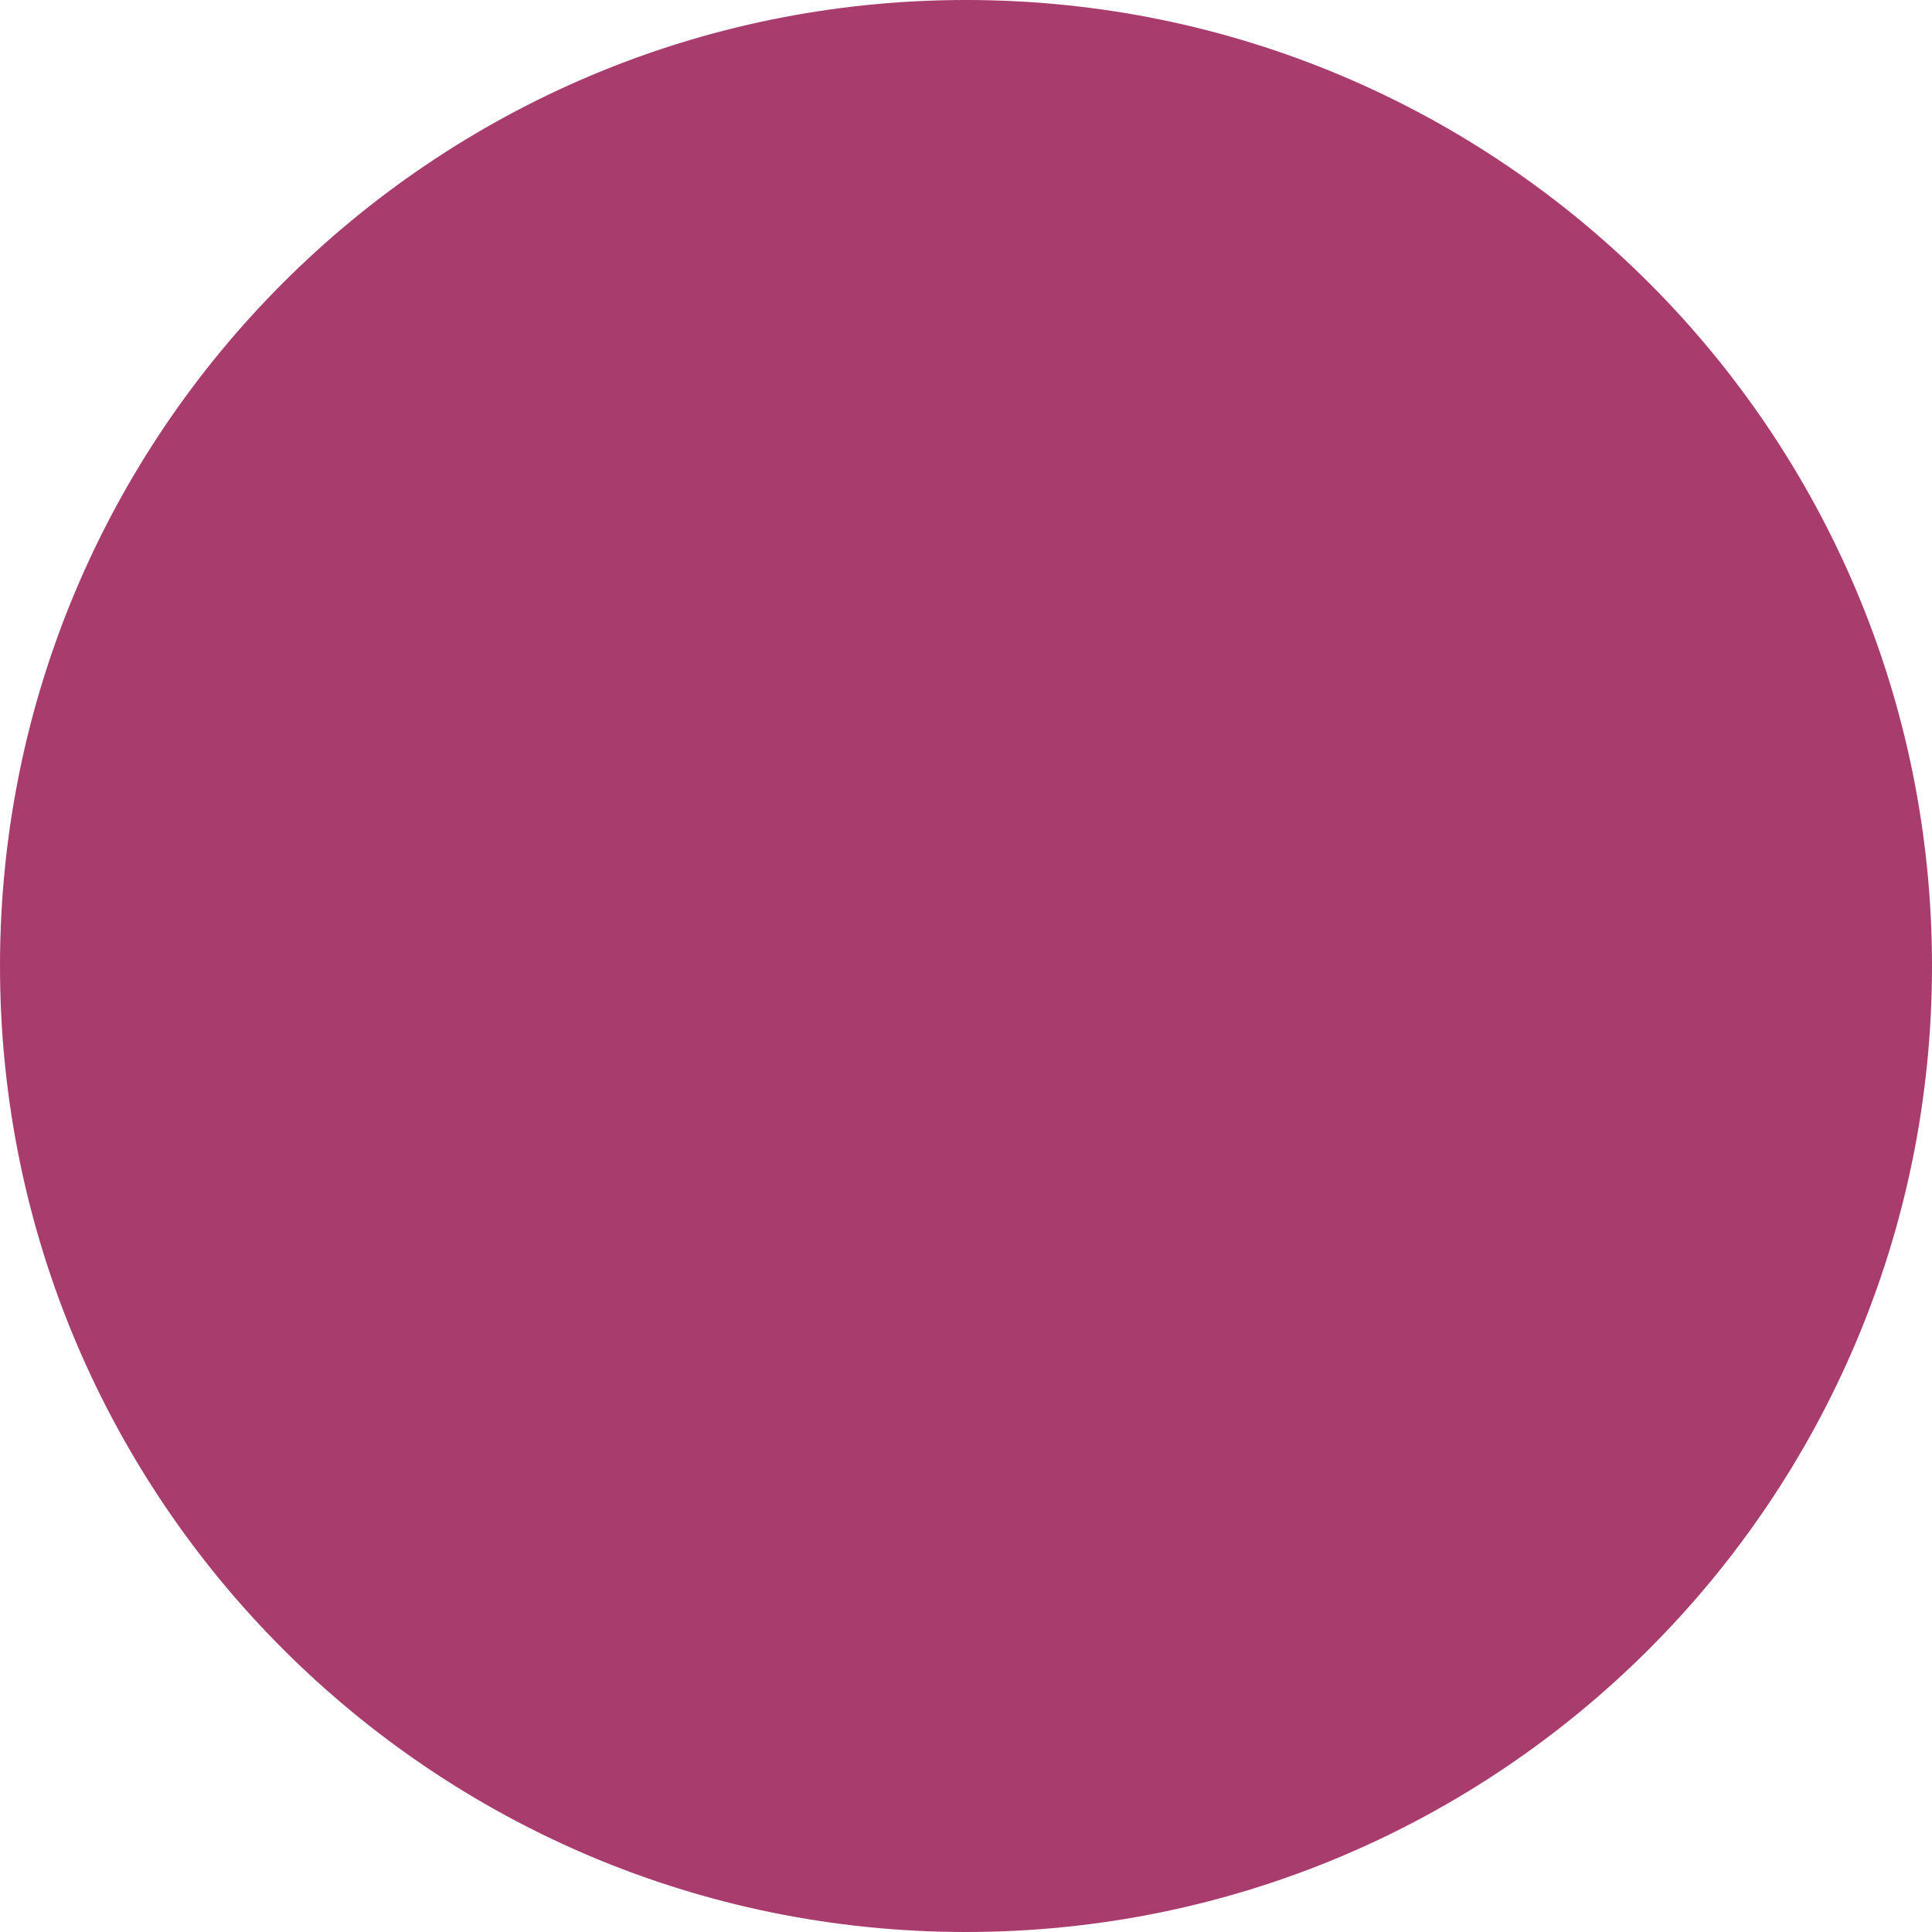
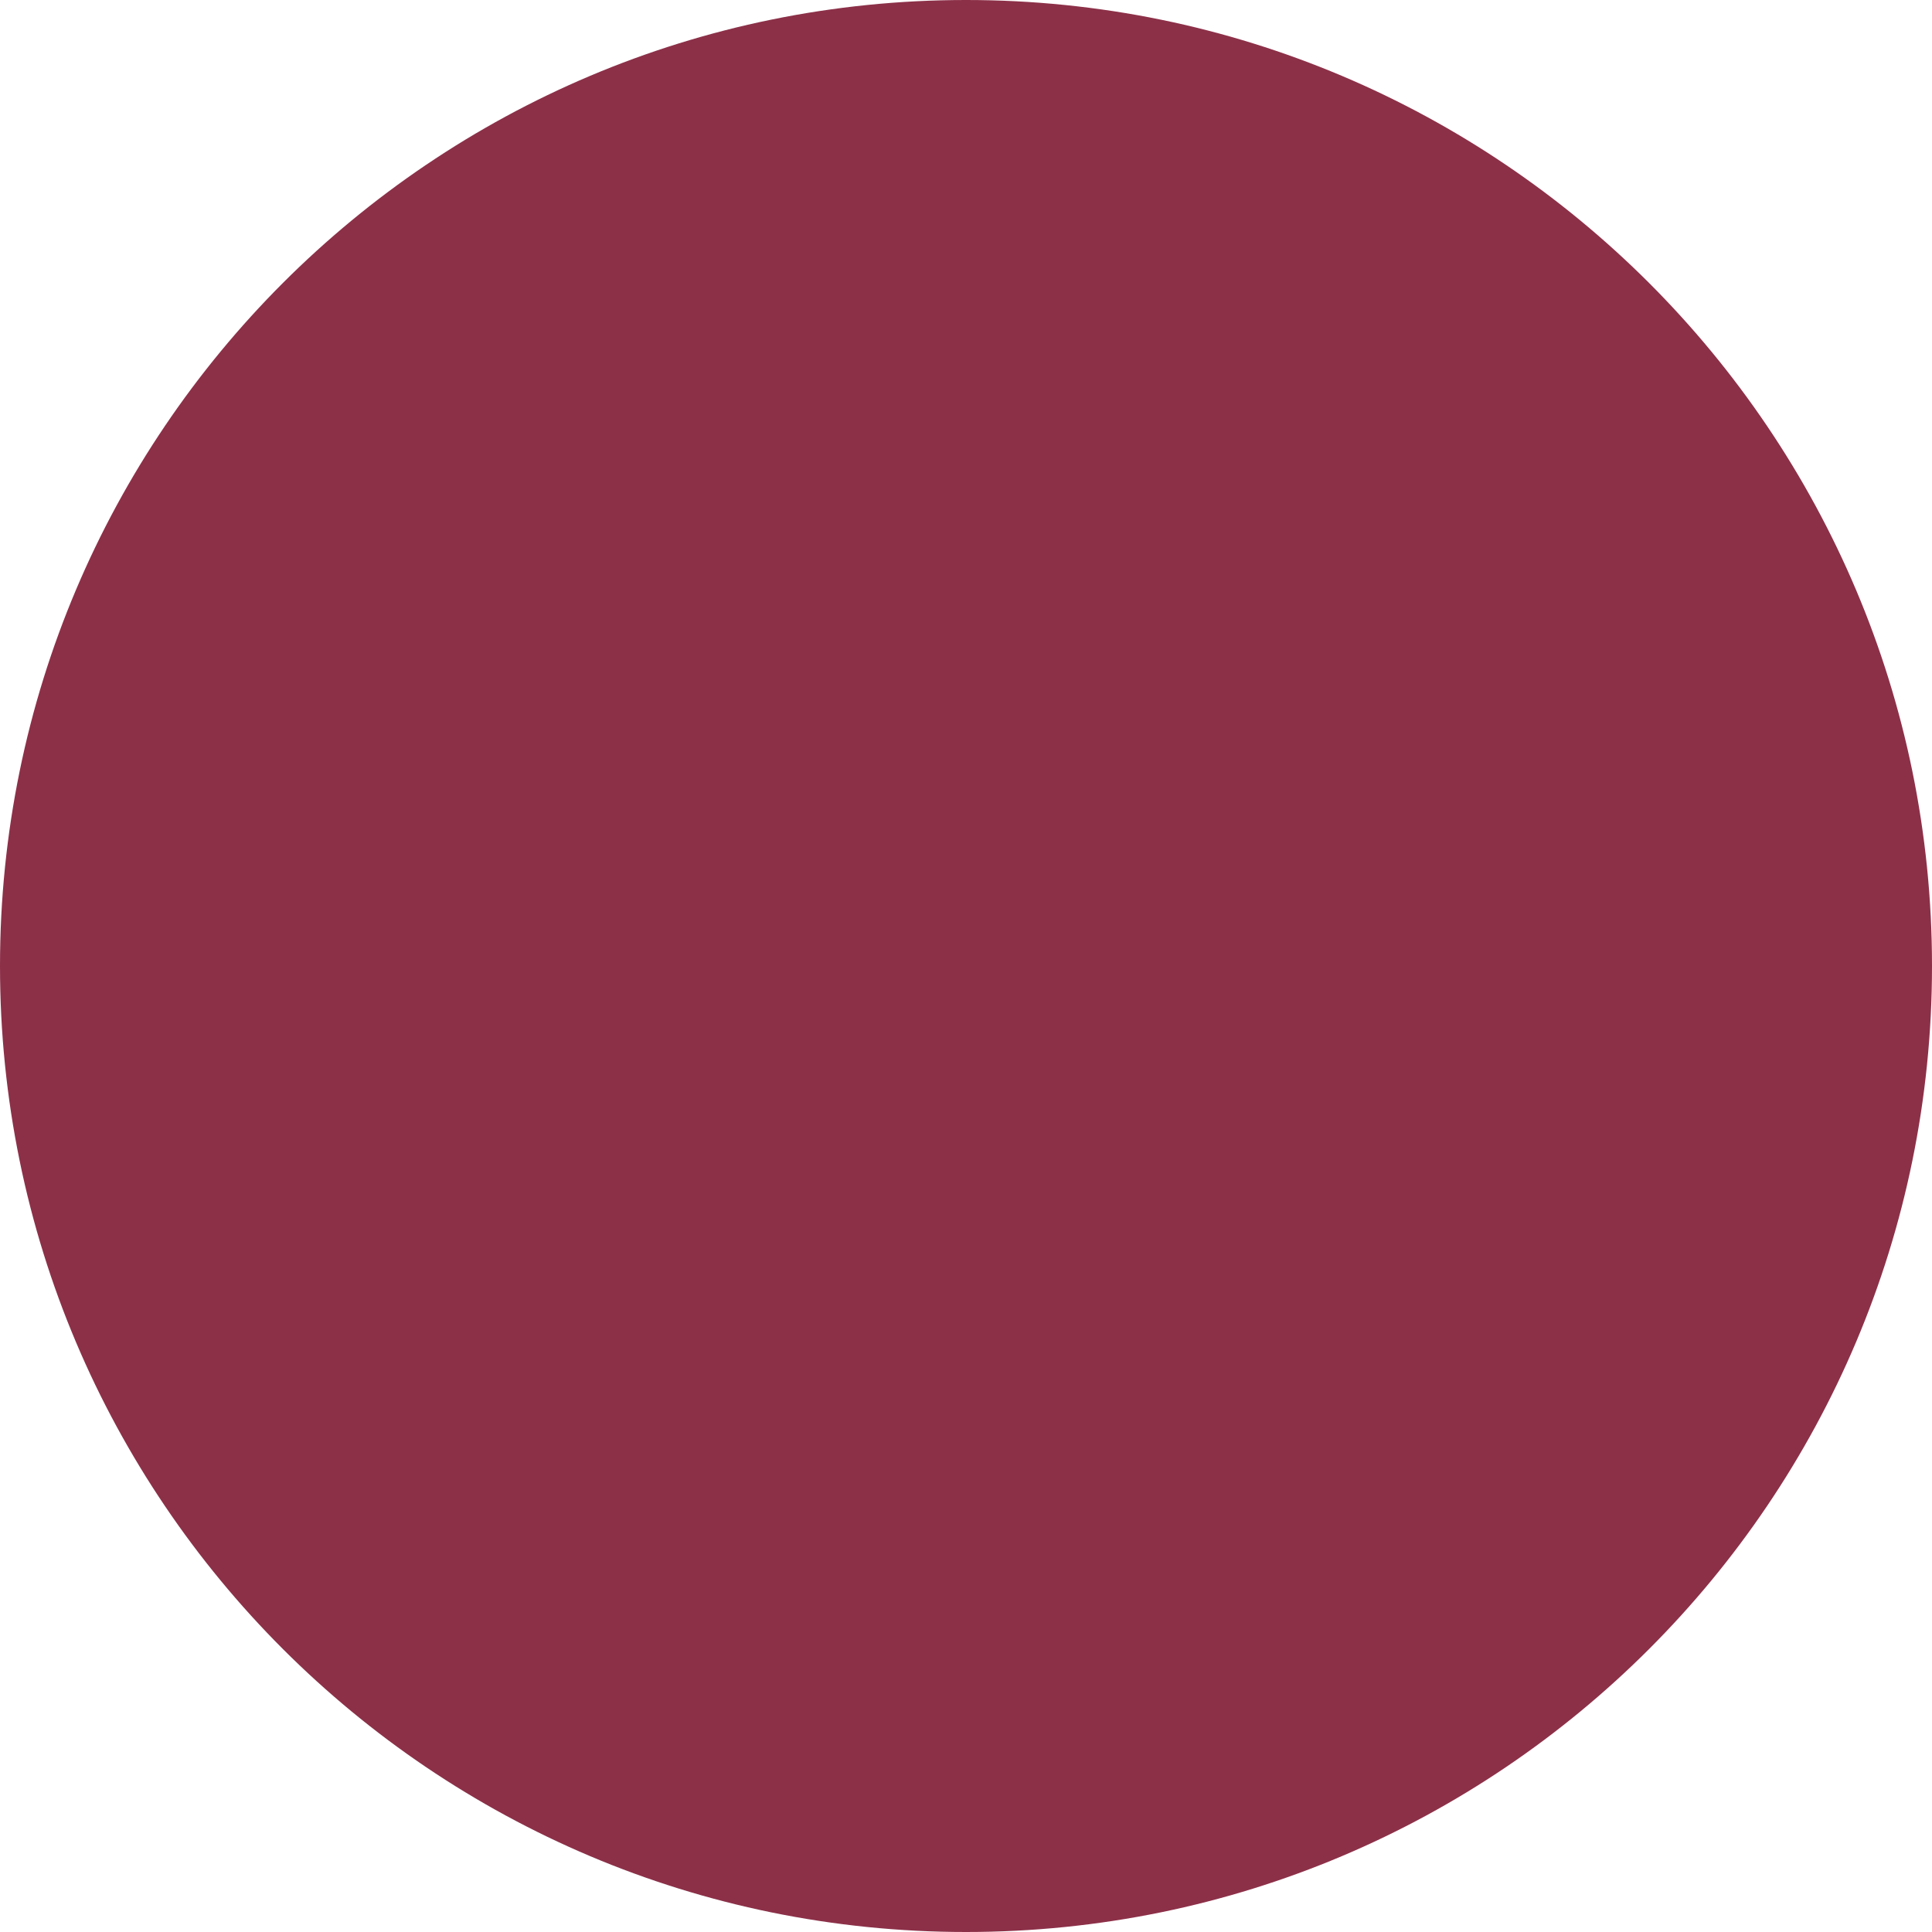
<svg xmlns="http://www.w3.org/2000/svg" width="20" height="20" viewBox="0 0 20 20" fill="none">
-   <circle cx="10" cy="10" r="10" fill="#a83c6d" />
+   <circle cx="10" cy="10" r="10" fill="#8c3048" />
</svg>
